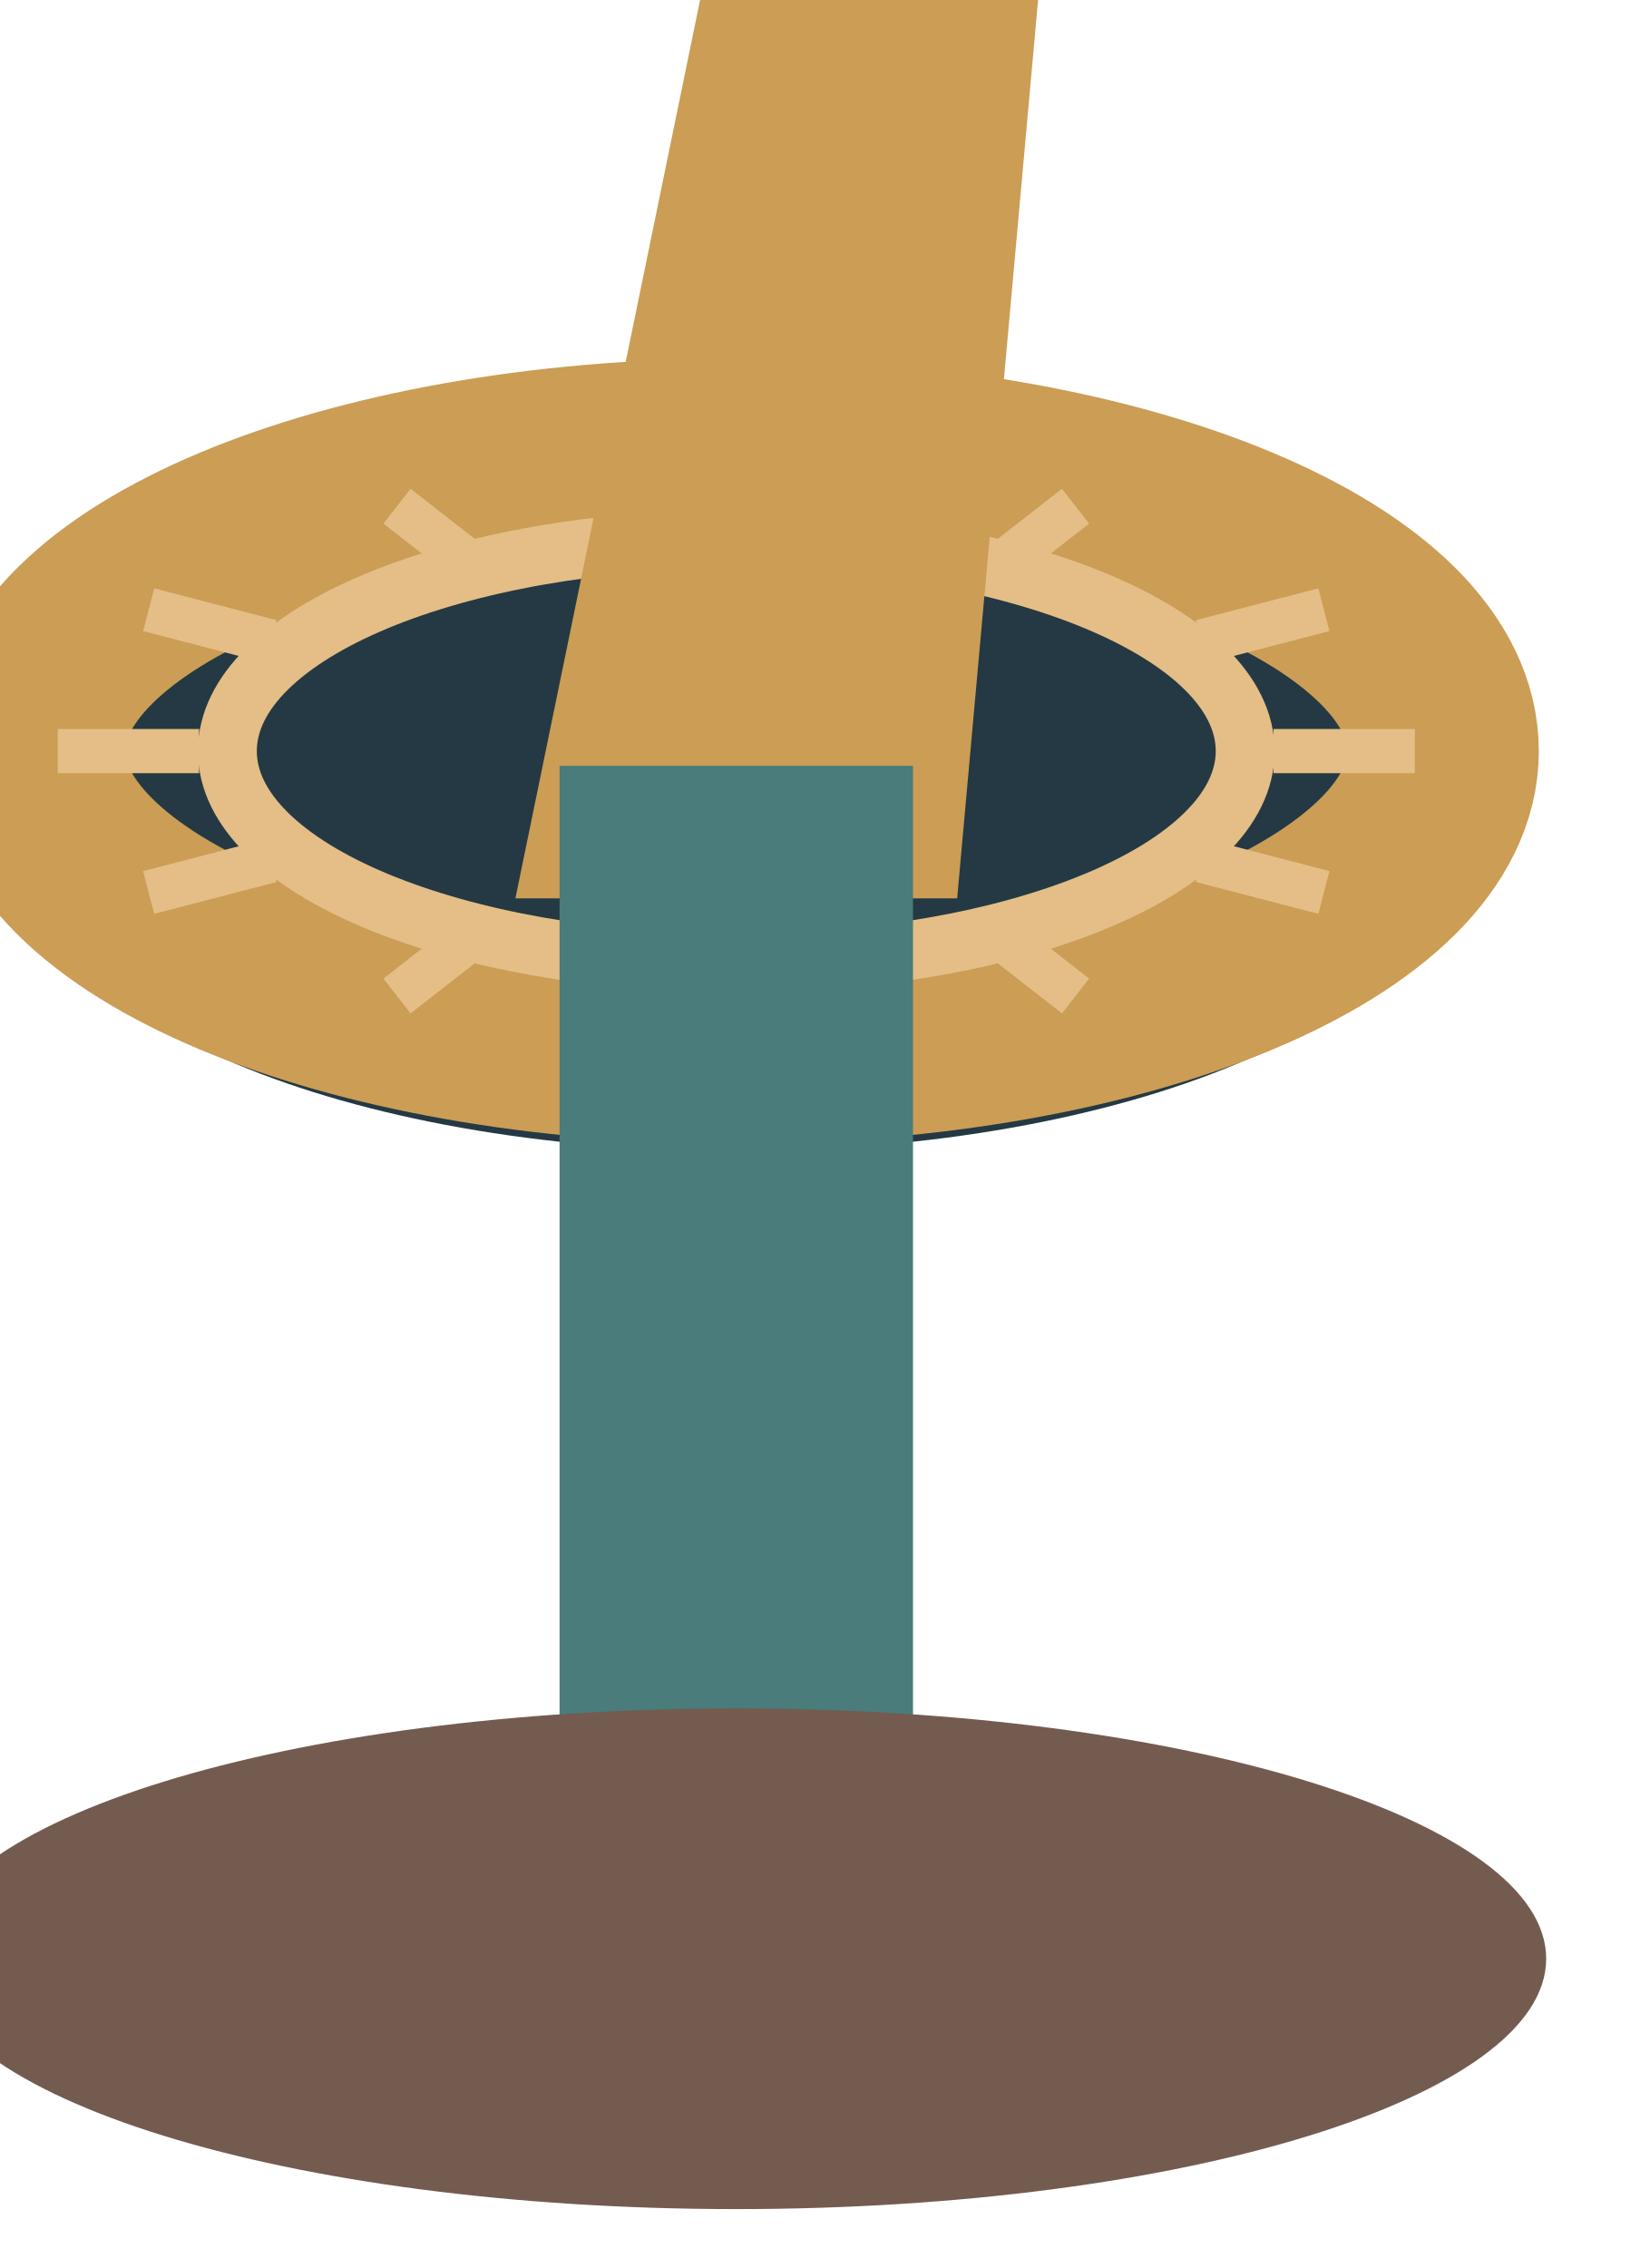
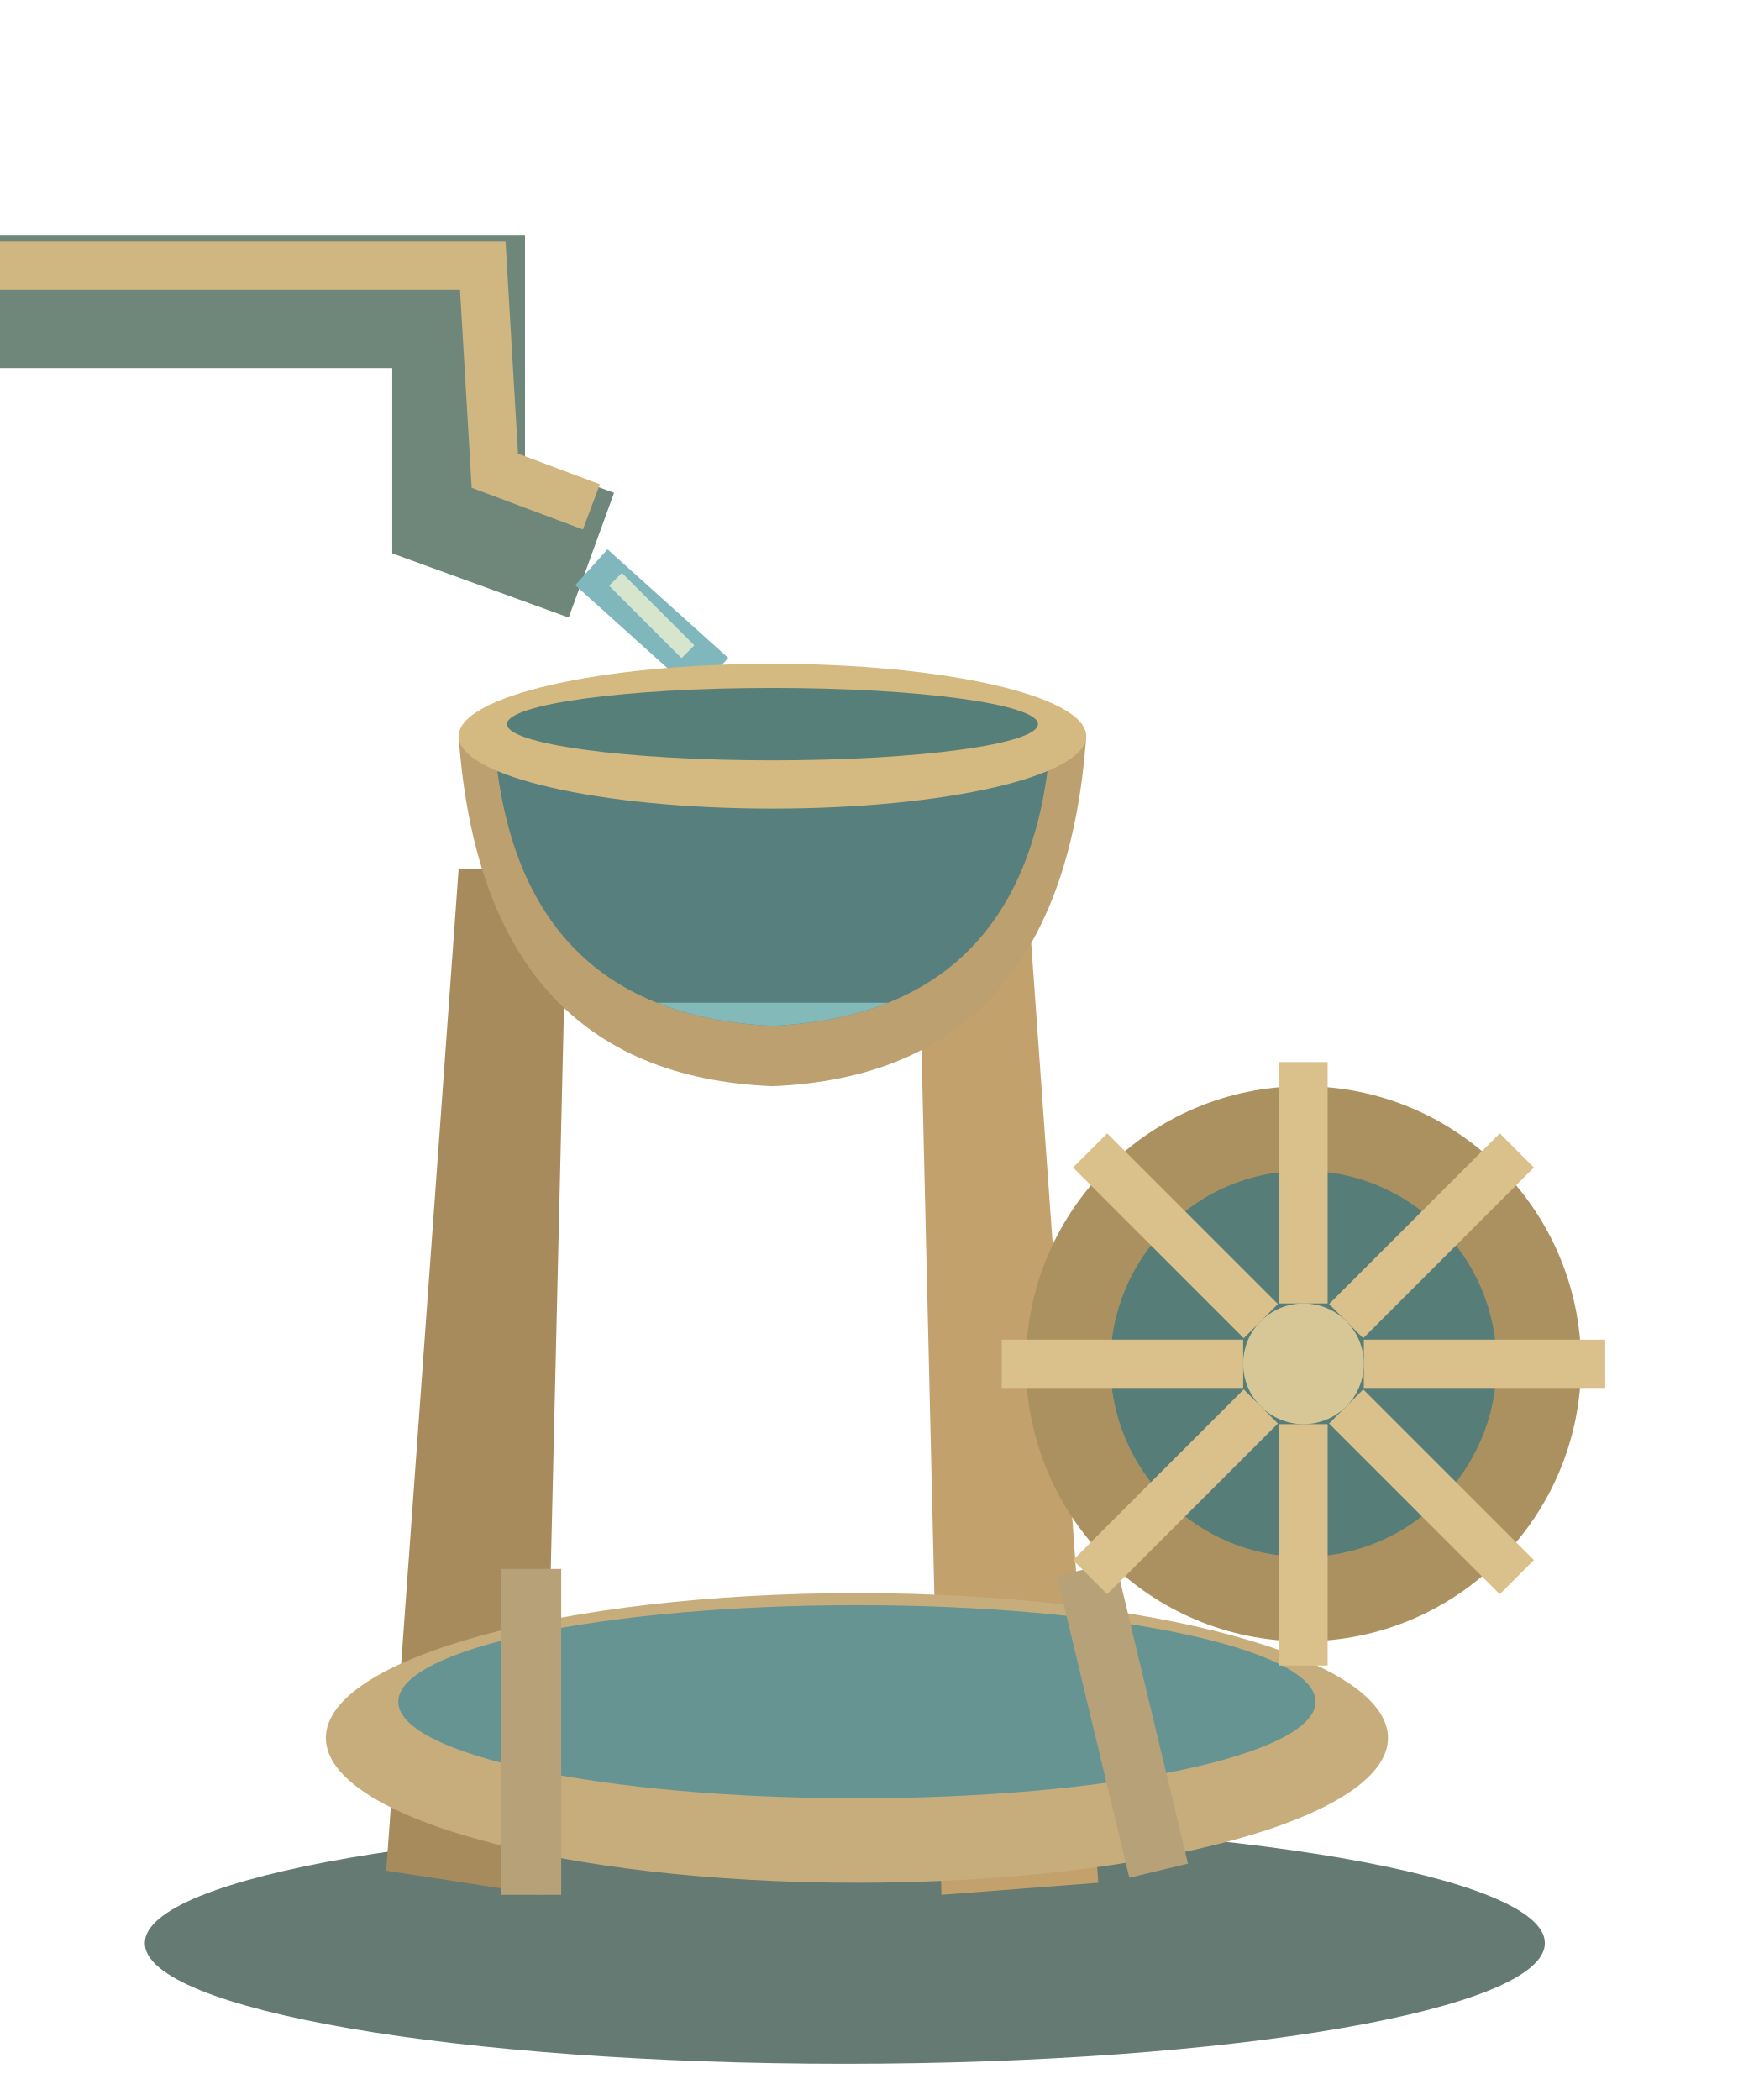
- <svg xmlns="http://www.w3.org/2000/svg" width="112" height="154" viewBox="0 0 112 154">
-   <ellipse cx="50" cy="58" rx="48" ry="20.16" fill="#243943" />
-   <ellipse cx="50" cy="51" rx="48" ry="20.16" fill="none" stroke="#cb9d55" stroke-width="13" />
-   <ellipse cx="50" cy="51" rx="34.56" ry="14.4" fill="none" stroke="#e4be86" stroke-width="4" />
-   <polyline points="86.48,51 96.08,51" fill="none" stroke="#e4be86" stroke-width="3" />
-   <polyline points="81.593,58.44 89.906,60.6" fill="none" stroke="#e4be86" stroke-width="3" />
-   <polyline points="68.24,63.886 73.04,67.628" fill="none" stroke="#e4be86" stroke-width="3" />
-   <polyline points="50,65.88 50,70.2" fill="none" stroke="#e4be86" stroke-width="3" />
-   <polyline points="31.76,63.886 26.96,67.628" fill="none" stroke="#e4be86" stroke-width="3" />
-   <polyline points="18.407,58.44 10.094,60.6" fill="none" stroke="#e4be86" stroke-width="3" />
-   <polyline points="13.52,51 3.92,51" fill="none" stroke="#e4be86" stroke-width="3" />
-   <polyline points="18.407,43.56 10.094,41.4" fill="none" stroke="#e4be86" stroke-width="3" />
-   <polyline points="31.76,38.114 26.96,34.372" fill="none" stroke="#e4be86" stroke-width="3" />
-   <polyline points="50,36.12 50,31.8" fill="none" stroke="#e4be86" stroke-width="3" />
-   <polyline points="68.24,38.114 73.04,34.372" fill="none" stroke="#e4be86" stroke-width="3" />
-   <polyline points="81.593,43.56 89.906,41.4" fill="none" stroke="#e4be86" stroke-width="3" />
-   <polygon points="35,61 57,-46 75,-50 65,61" fill="#cb9d55" />
-   <ellipse cx="67" cy="-44" rx="20" ry="20" fill="#e4be86" />
-   <ellipse cx="67" cy="-44" rx="12" ry="12" fill="#243943" />
-   <path d="M38 52h24v85h-24Z" fill="#497c7b" />
-   <ellipse cx="50" cy="133" rx="55" ry="17" fill="#745b50" />
+ <svg xmlns="http://www.w3.org/2000/svg" width="144" height="174" viewBox="0 0 144 174">
+   <ellipse cx="70" cy="161" rx="58" ry="10" fill="#647a72" />
+   <polygon points="32,155 38,72 47,72 45,157" fill="#a88b5d" />
+   <polygon points="78,157 76,72 85,72 91,156" fill="#c3a16c" />
+   <polyline points="0,25 38,25 38,42 49,46" fill="none" stroke="#6f877a" stroke-width="11" />
+   <polyline points="0,22 40,22 41,39 49,42" fill="none" stroke="#d0b680" stroke-width="4" />
+   <polyline points="49,47 59,56" fill="none" stroke="#80b7bc" stroke-width="4" />
+   <polyline points="51,48 57,54" fill="none" stroke="#d7e5cf" stroke-width="1.5" />
+   <g transform="translate(64 62) rotate(0)">
+     <defs>
+       <clipPath id="clock-bowl">
+         <path d="M-23 0Q-21 22 0 23Q21 22 23 0Z" />
+       </clipPath>
+     </defs>
+     <path d="M-26 -1Q-24 27 0 28Q24 27 26 -1Z" fill="#bca06f" />
+     <path d="M-23 0Q-21 22 0 23Q21 22 23 0Z" fill="#567f7e" />
+     <g clip-path="url(#clock-bowl)">
+       <path d="M-24 21.083h48v28h-48Z" fill="#83b9b8" />
+     </g>
+     <ellipse cx="0" cy="-1" rx="26" ry="6" fill="#d4b980" />
+     <ellipse cx="0" cy="-2" rx="22" ry="3" fill="#577f7a" />
+   </g>
+   <ellipse cx="71" cy="144" rx="44" ry="12" fill="#c7ac7c" />
+   <ellipse cx="71" cy="141" rx="38" ry="8" fill="#659493" />
+   <polyline points="44,130 44,157" fill="none" stroke="#b6a178" stroke-width="5" />
+   <polyline points="90,130 96,155" fill="none" stroke="#b6a178" stroke-width="5" />
+   <g transform="translate(108 113) rotate(0)">
+     <ellipse cx="0" cy="0" rx="23" ry="23" fill="#ab915f" />
+     <ellipse cx="0" cy="0" rx="16" ry="16" fill="#577d78" />
+     <polyline points="5,0 25,0" fill="none" stroke="#dac18b" stroke-width="4" />
+     <polyline points="3.536,3.536 17.678,17.678" fill="none" stroke="#dac18b" stroke-width="4" />
+     <polyline points="3.06162e-16,5 1.53081e-15,25" fill="none" stroke="#dac18b" stroke-width="4" />
+     <polyline points="-3.536,3.536 -17.678,17.678" fill="none" stroke="#dac18b" stroke-width="4" />
+     <polyline points="-5,6.12323e-16 -25,3.06162e-15" fill="none" stroke="#dac18b" stroke-width="4" />
+     <polyline points="-3.536,-3.536 -17.678,-17.678" fill="none" stroke="#dac18b" stroke-width="4" />
+     <polyline points="-9.18485e-16,-5 -4.59243e-15,-25" fill="none" stroke="#dac18b" stroke-width="4" />
+     <polyline points="3.536,-3.536 17.678,-17.678" fill="none" stroke="#dac18b" stroke-width="4" />
+     <ellipse cx="0" cy="0" rx="5" ry="5" fill="#d8c796" />
+   </g>
</svg>
